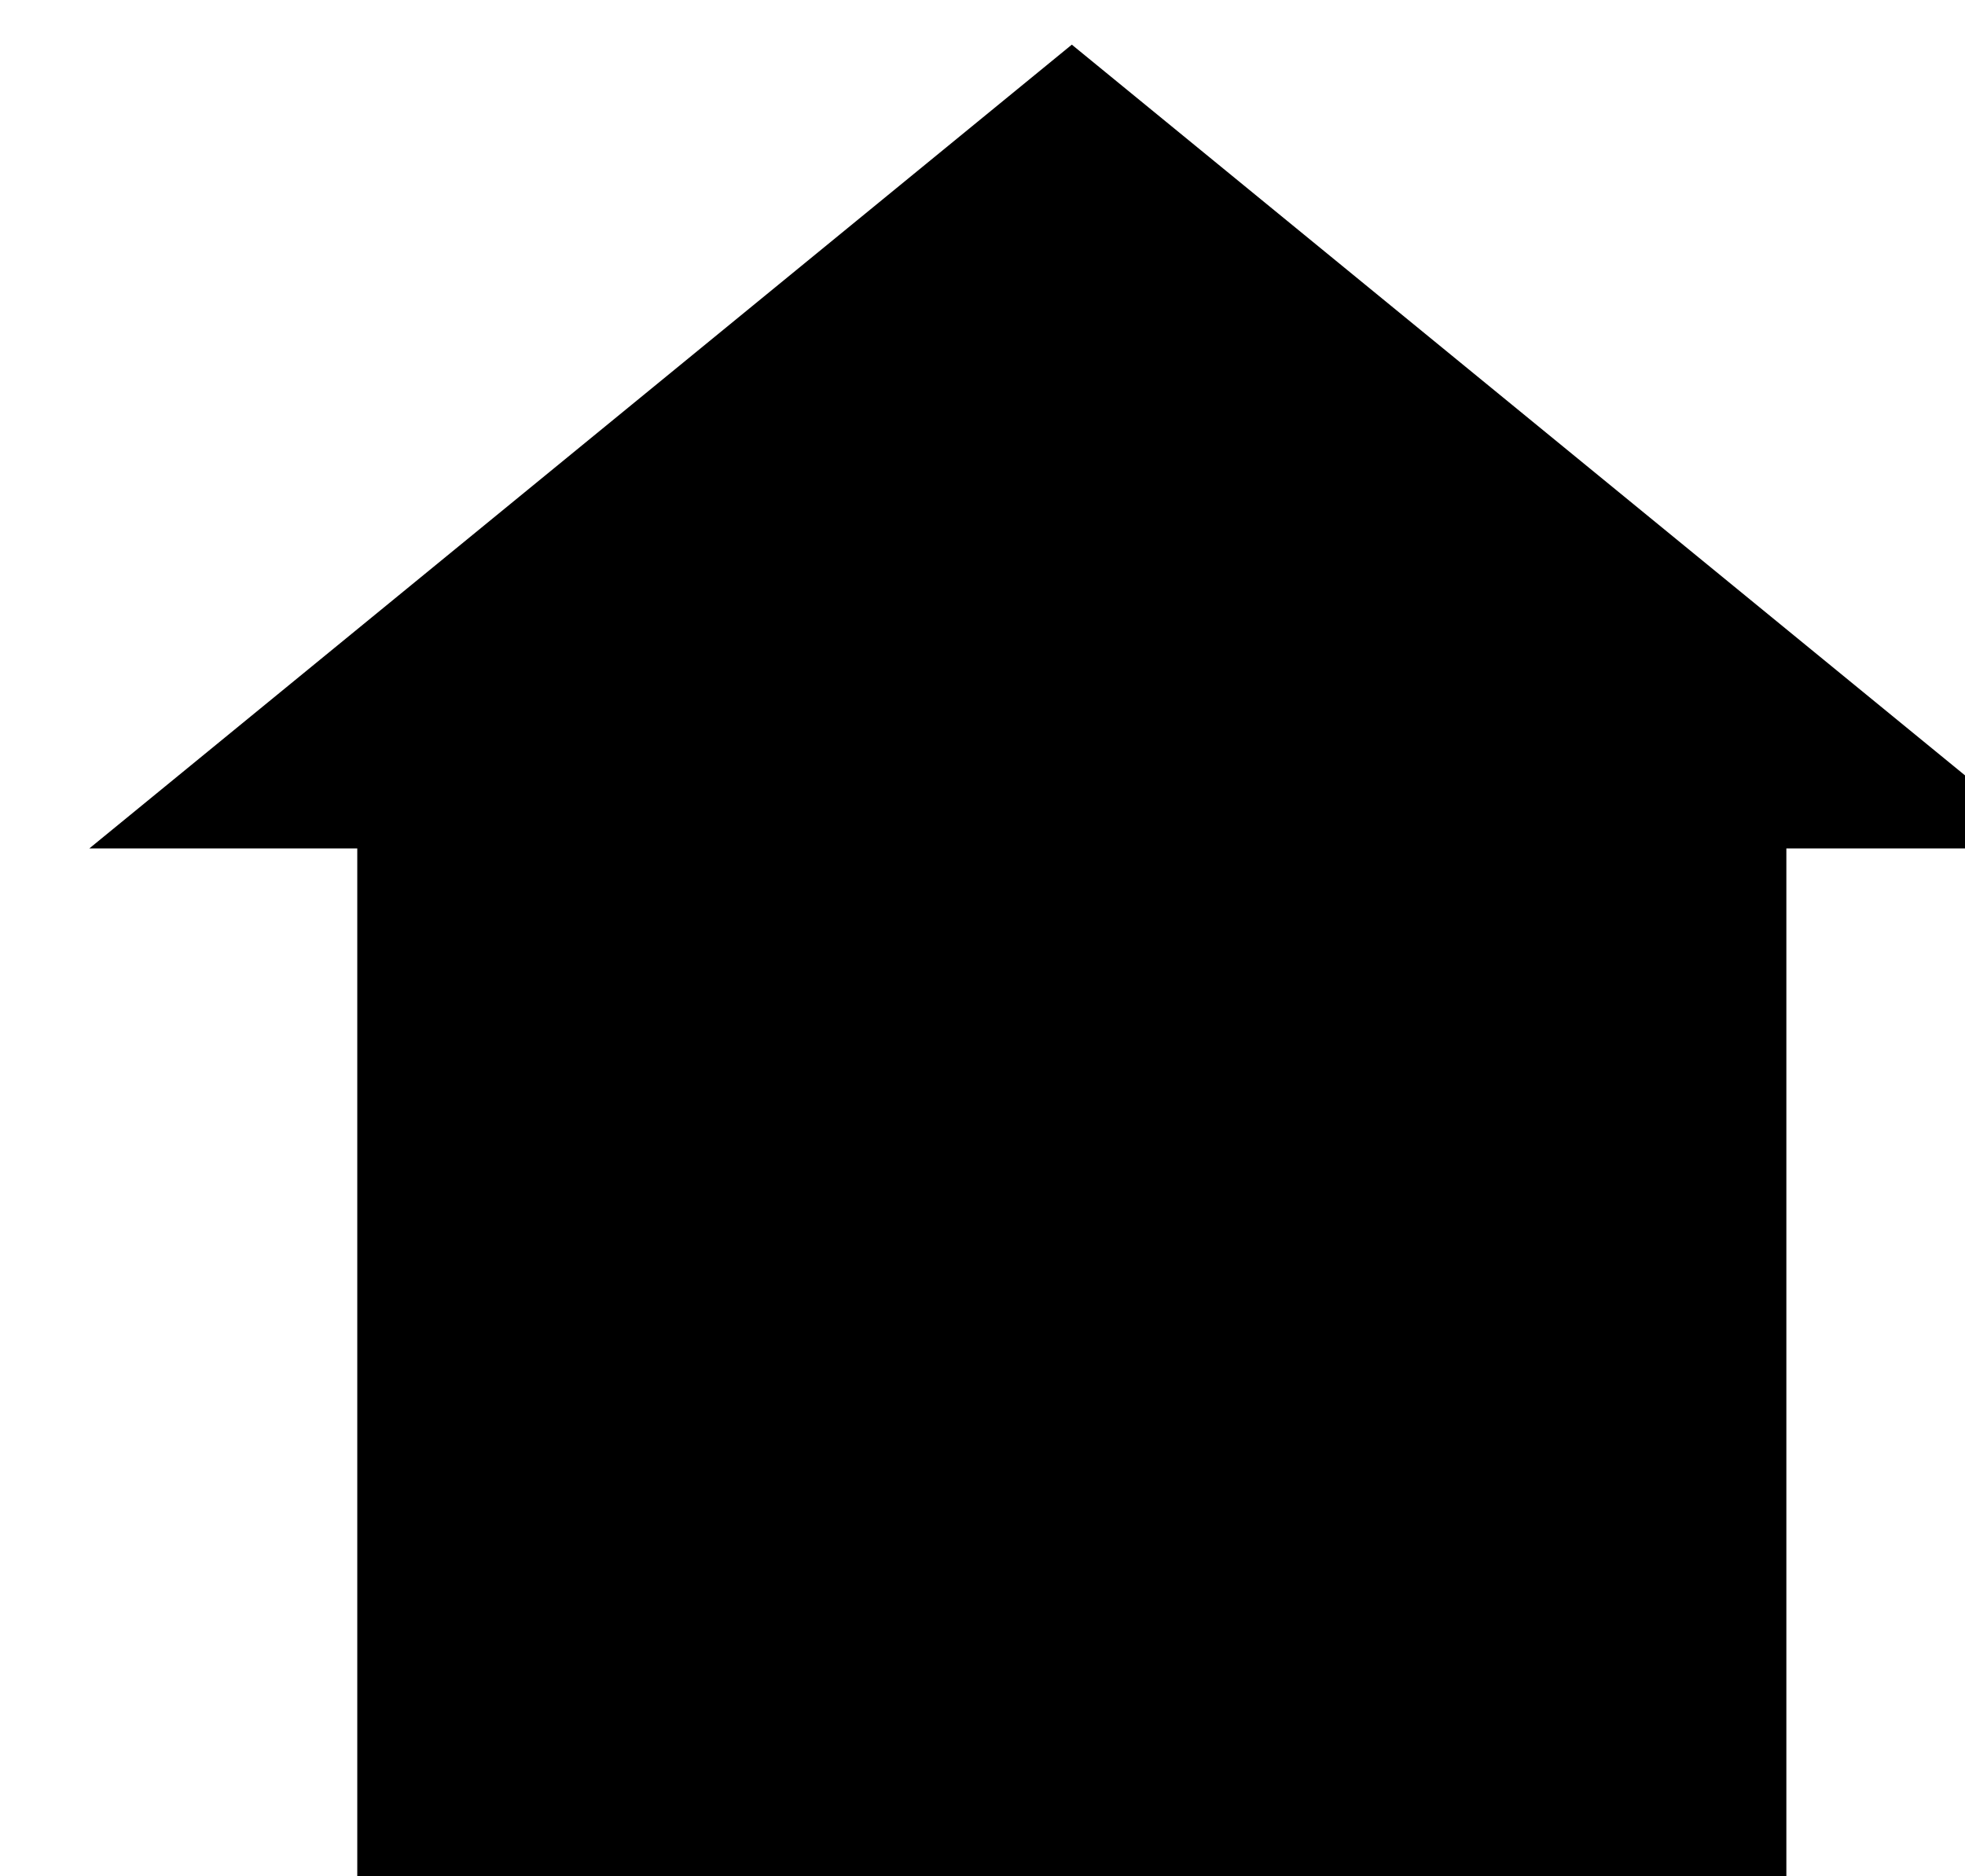
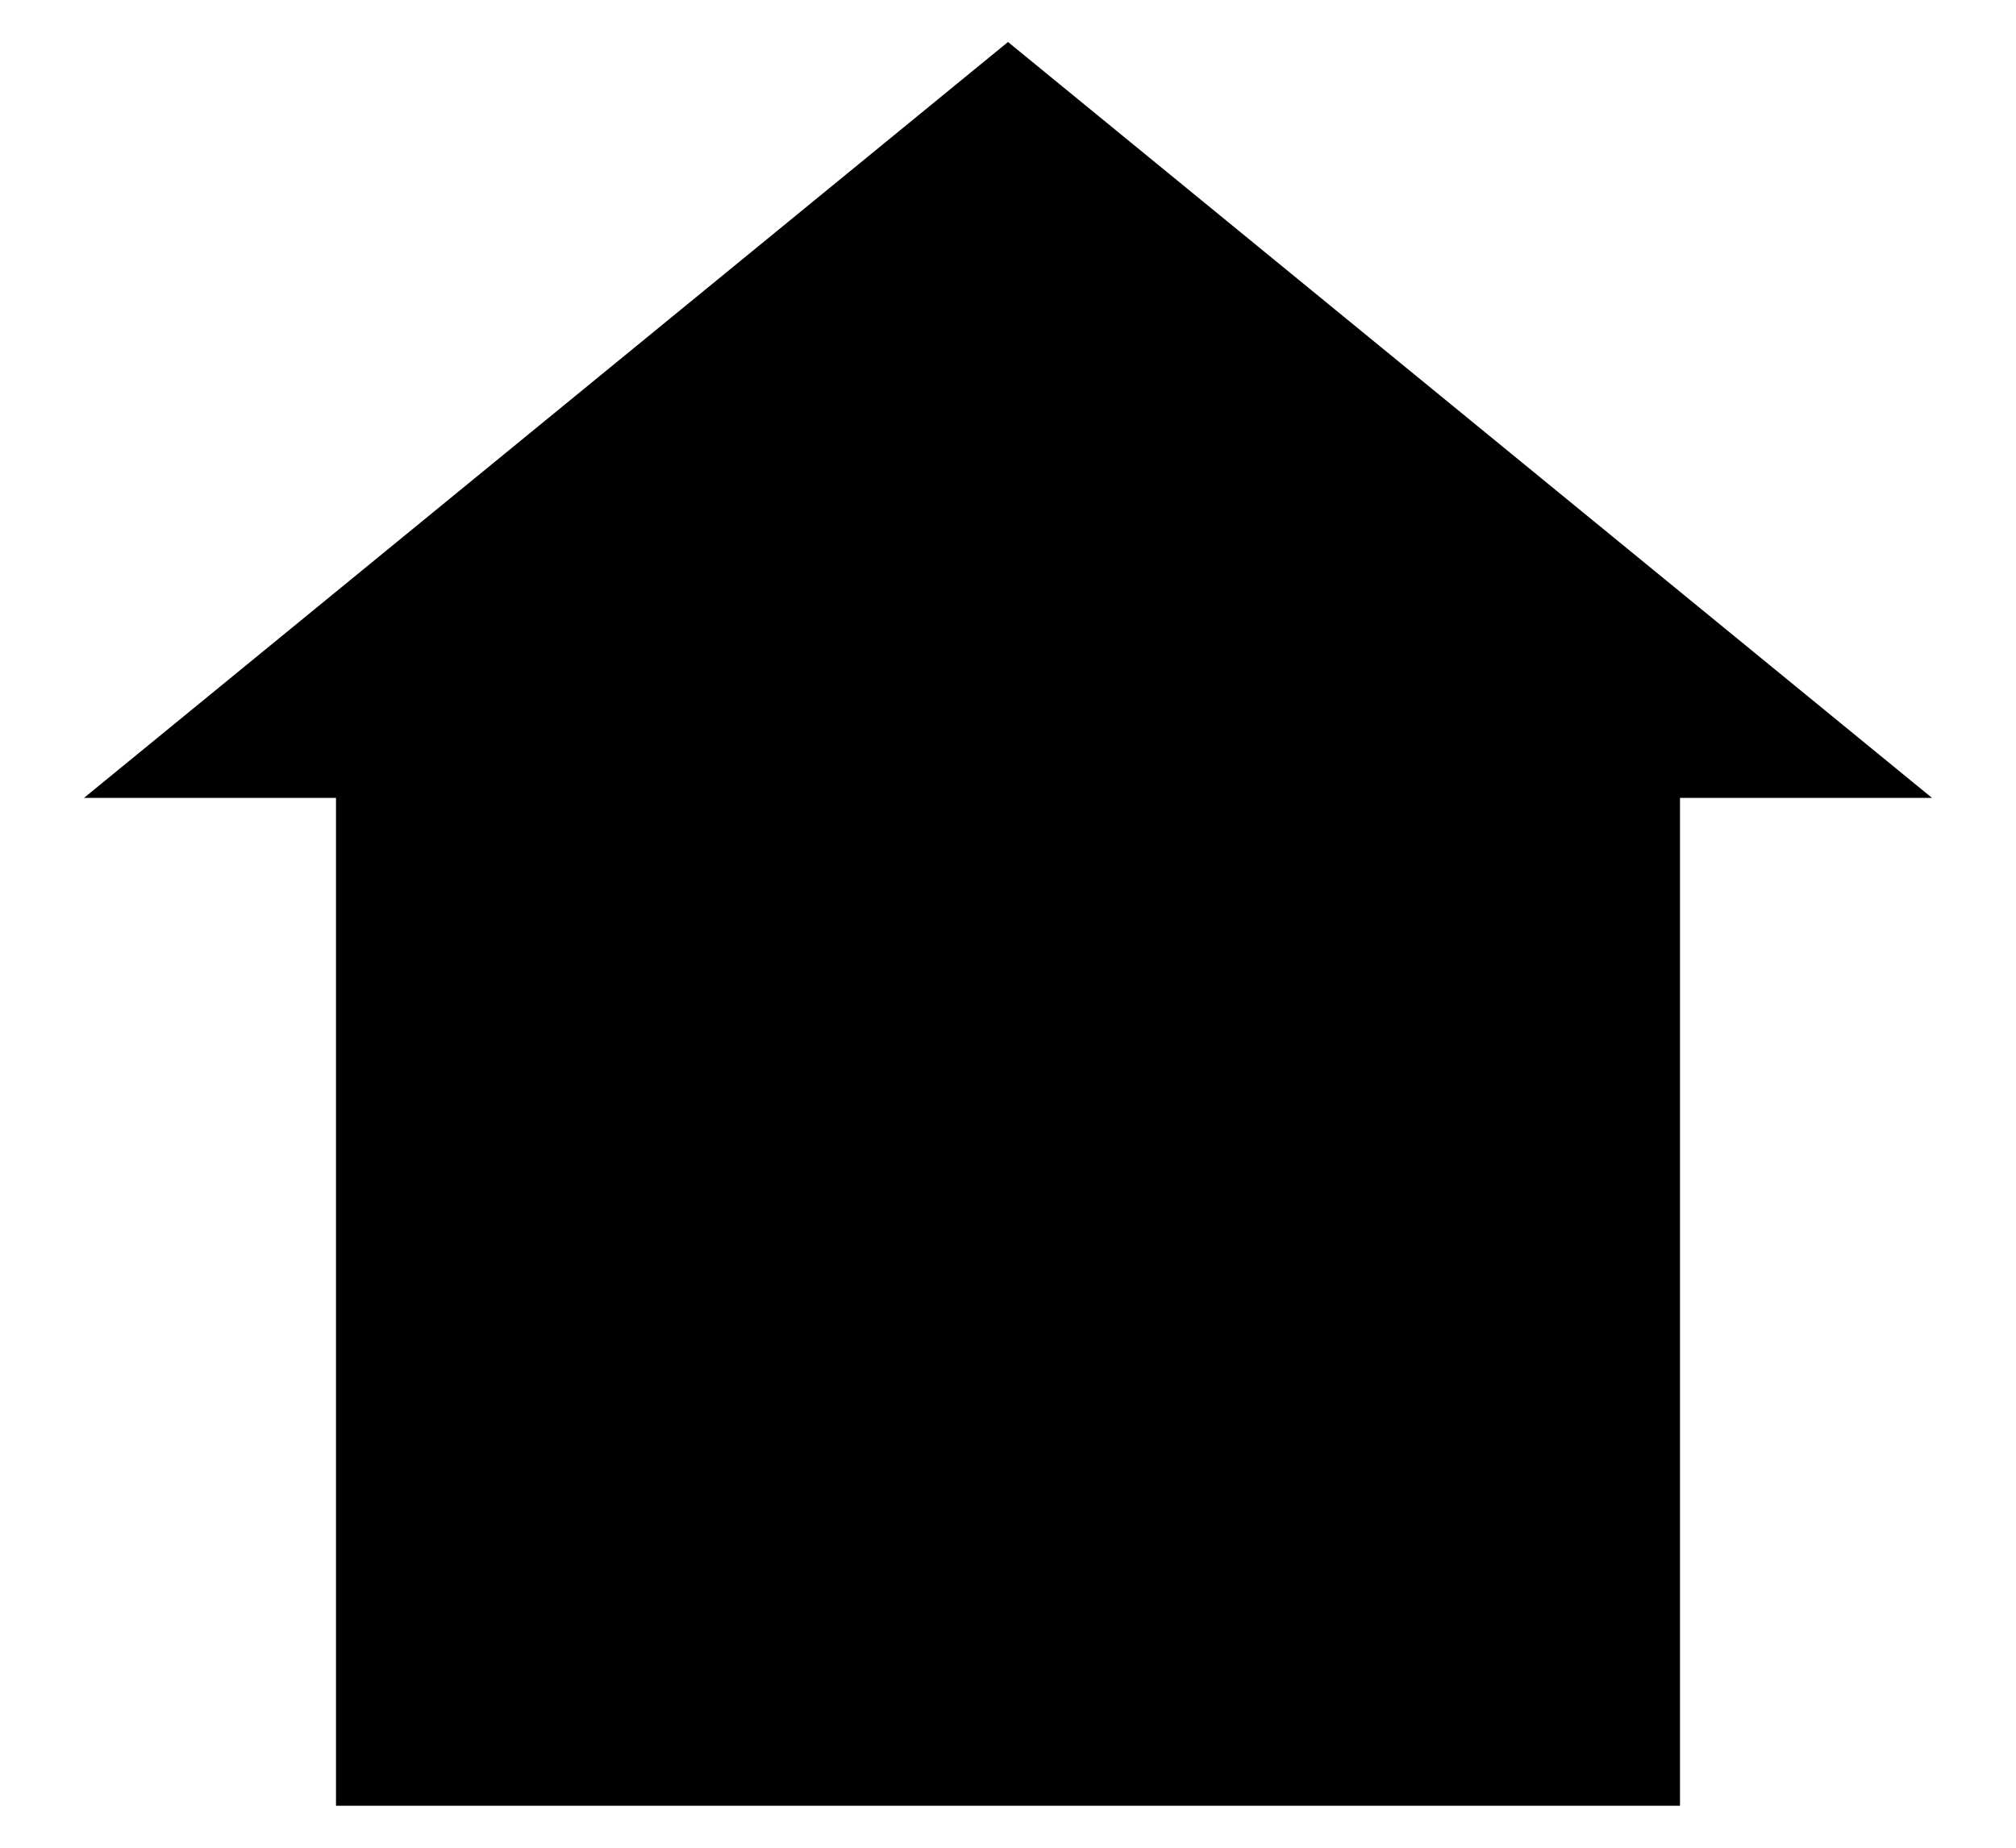
- <svg xmlns="http://www.w3.org/2000/svg" viewbox="0 0 48 44">
+ <svg xmlns="http://www.w3.org/2000/svg" viewBox="0 0 48 44">
  <path d="M46 19L24 1 2 19h6v24h32V19" />
</svg>
